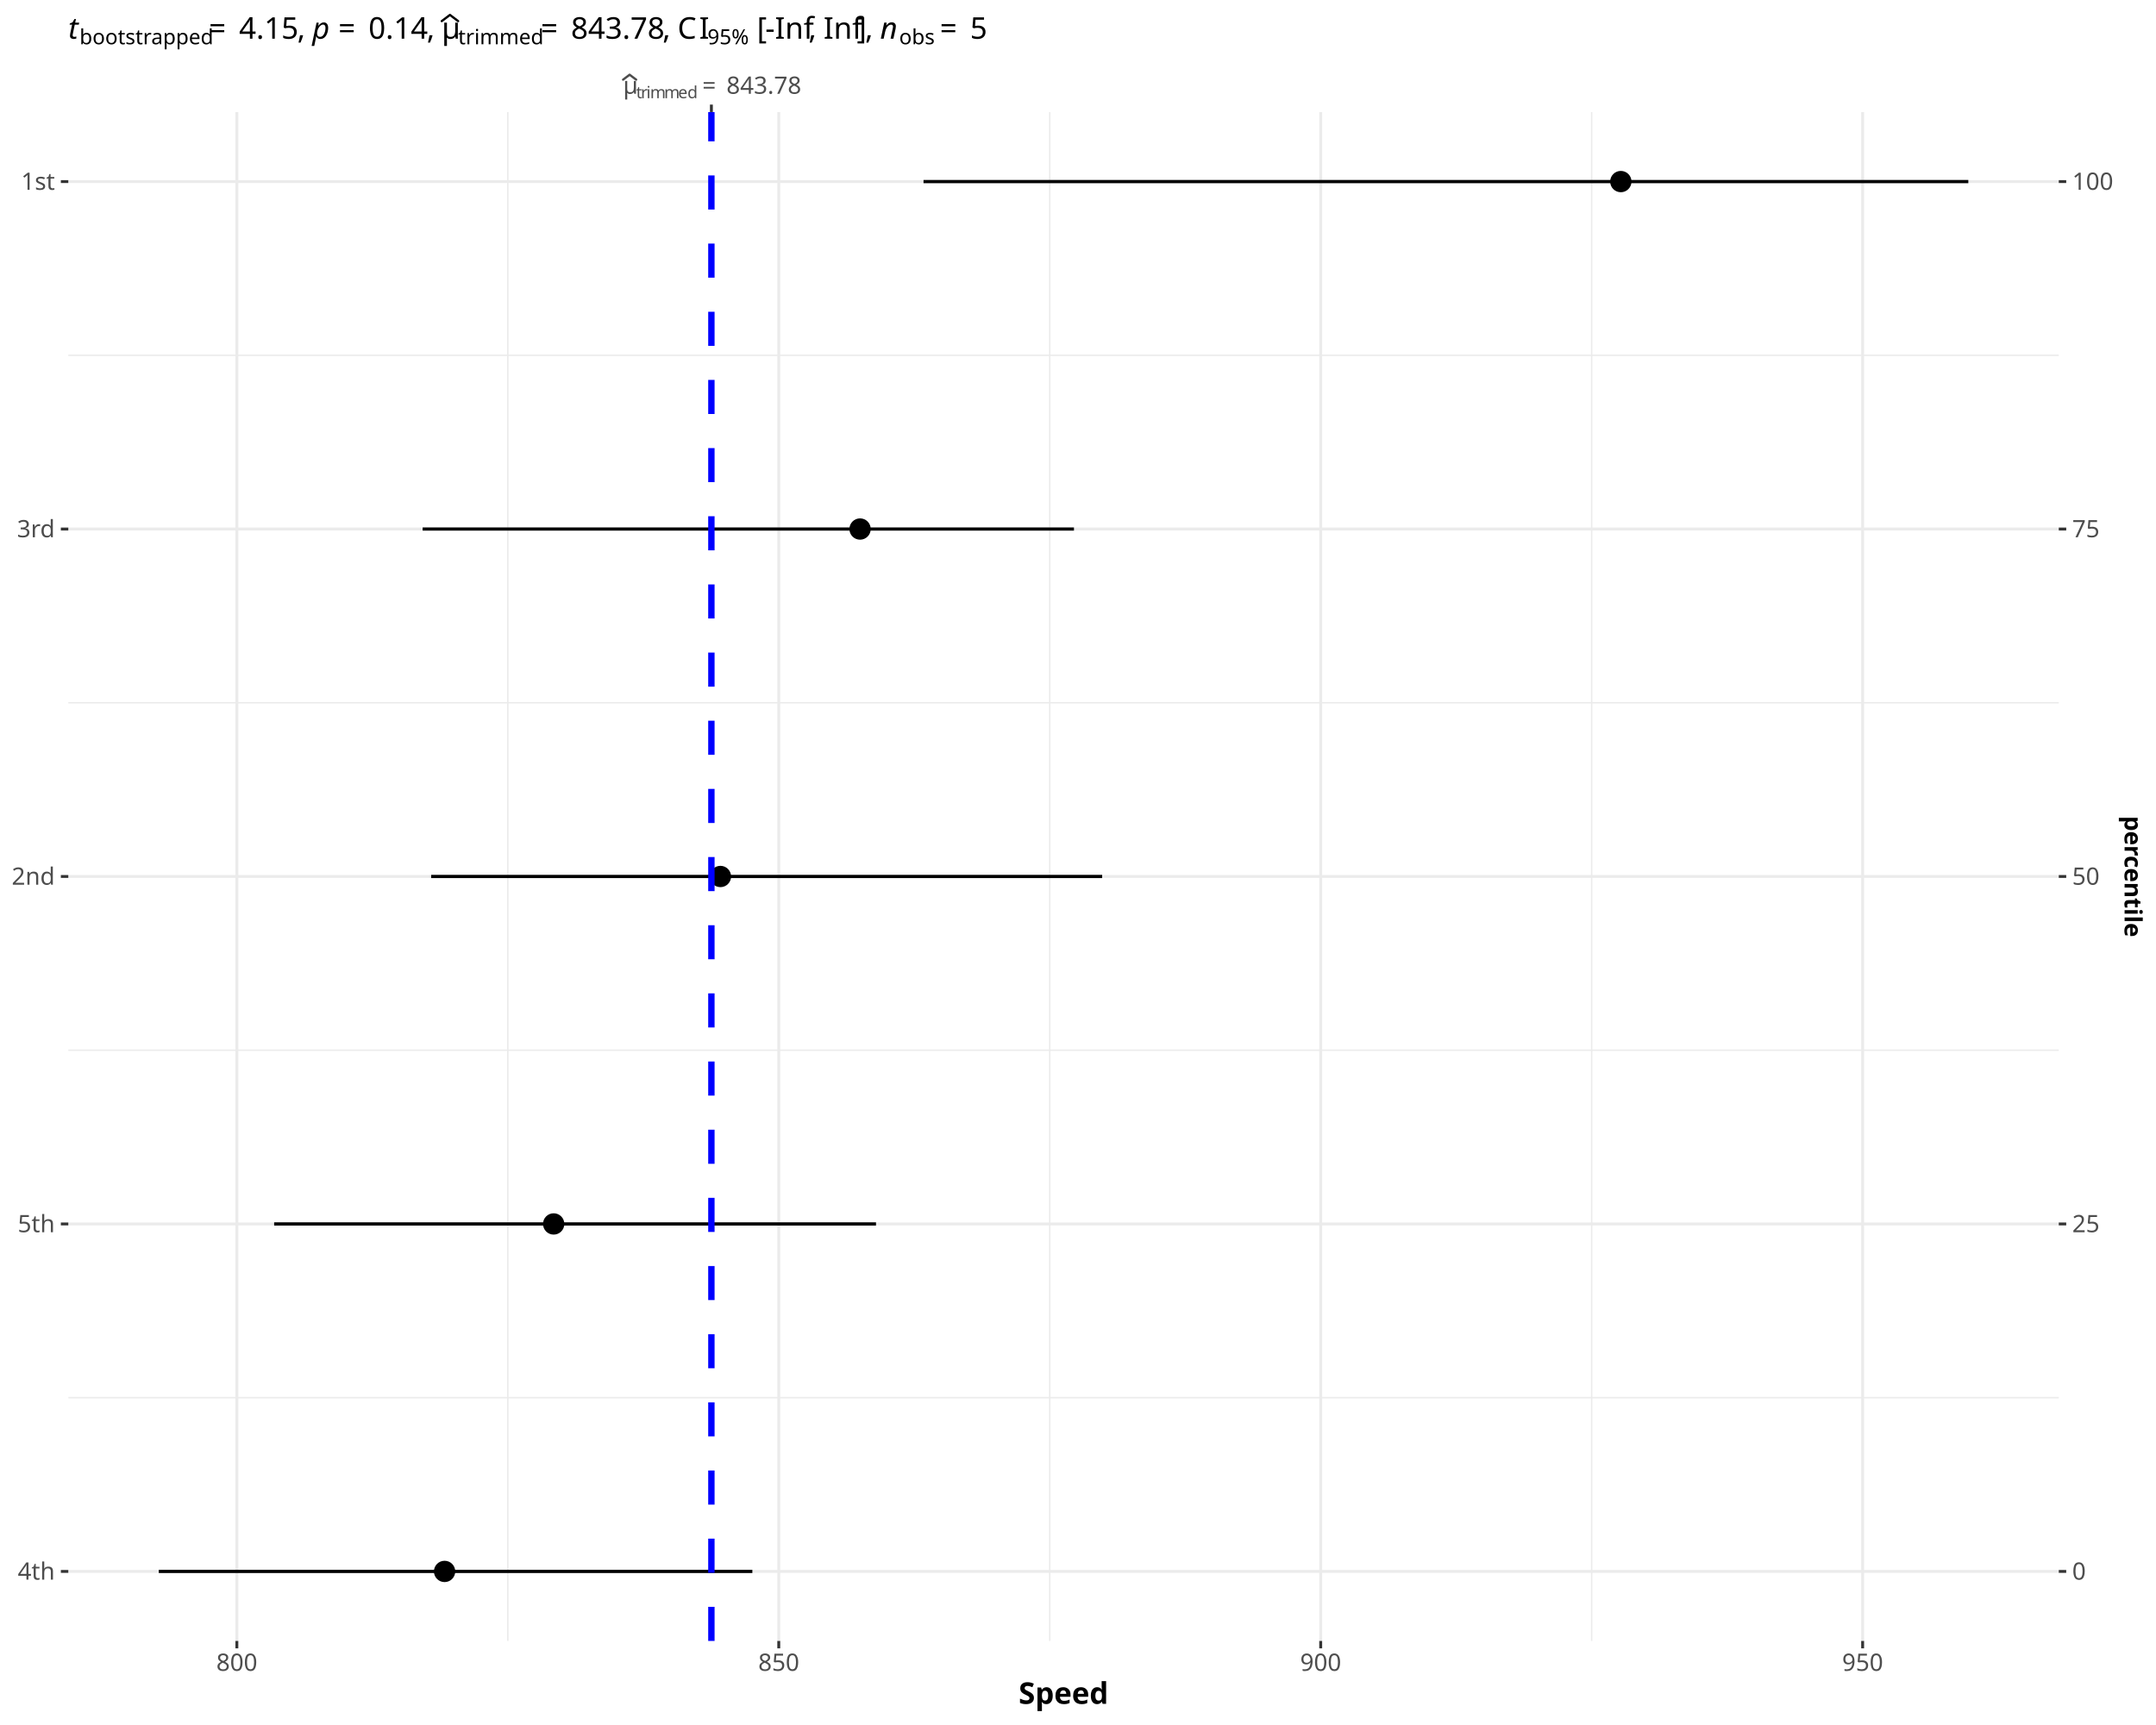
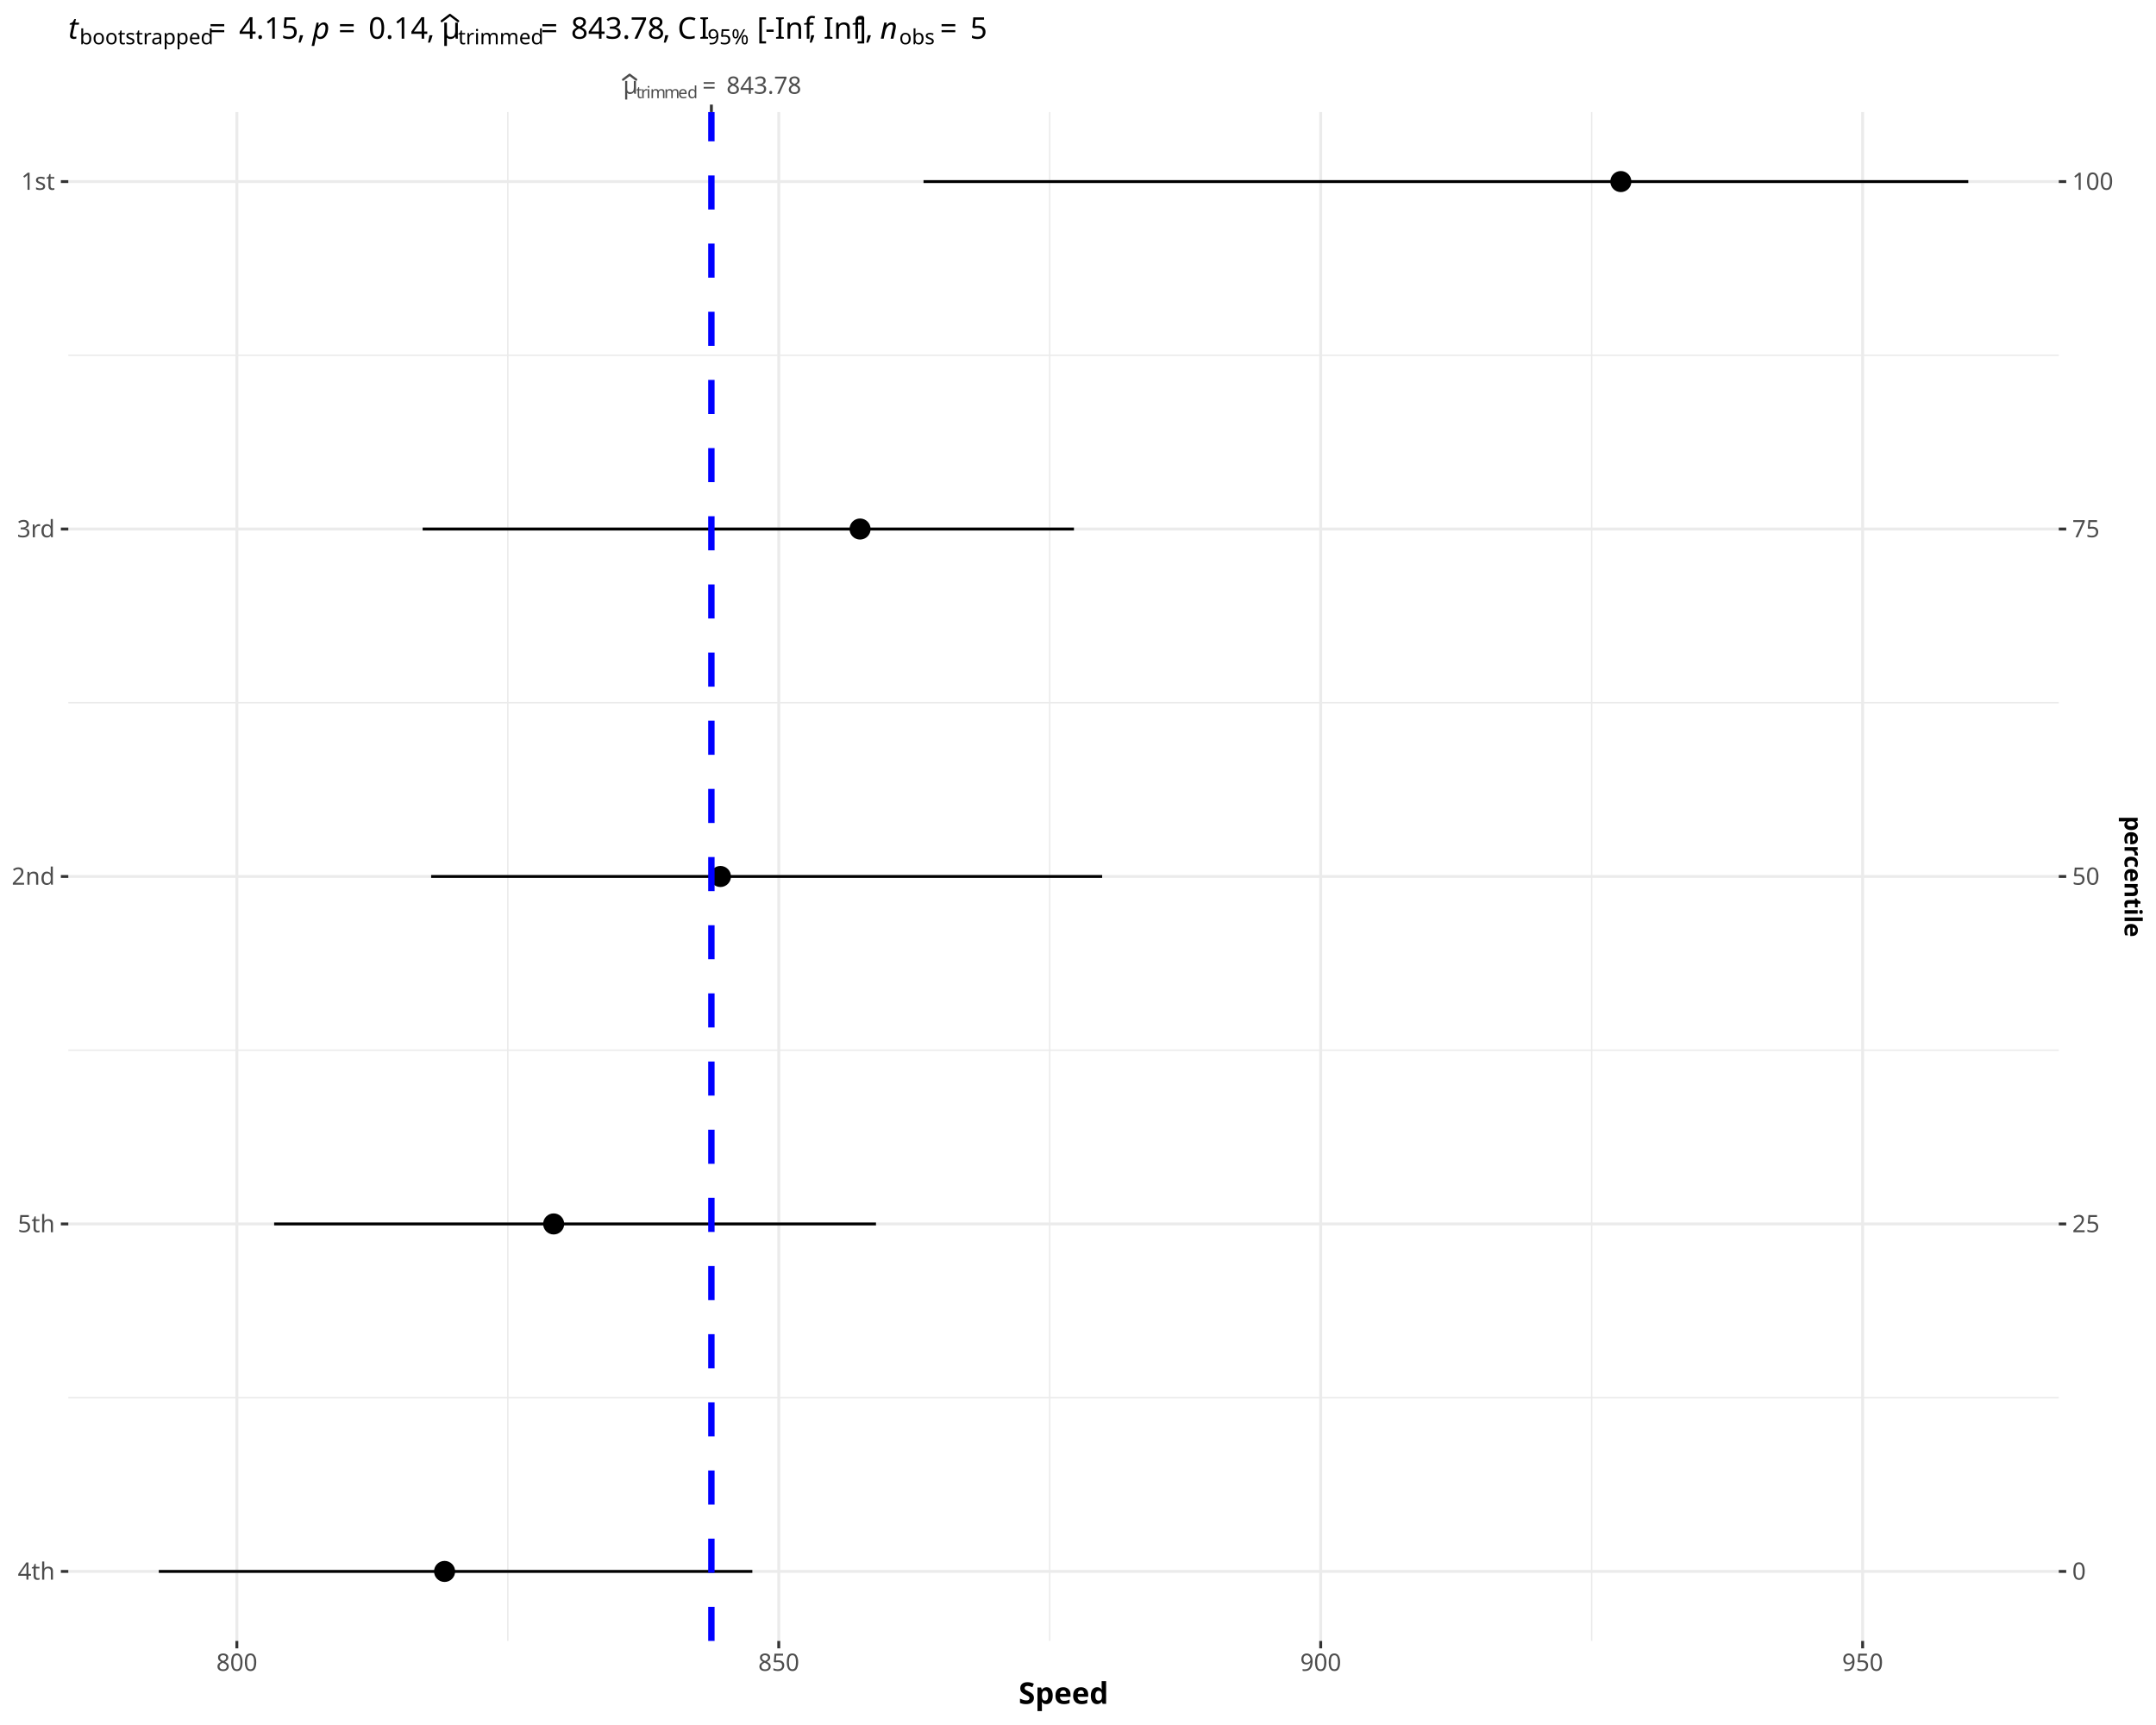
<svg xmlns="http://www.w3.org/2000/svg" class="svglite" data-engine-version="2.0" width="720.00pt" height="576.00pt" viewBox="0 0 720.00 576.00">
  <defs>
    <style type="text/css">
    .svglite line, .svglite polyline, .svglite polygon, .svglite path, .svglite rect, .svglite circle {
      fill: none;
      stroke: #000000;
      stroke-linecap: round;
      stroke-linejoin: round;
      stroke-miterlimit: 10.00;
    }
  </style>
  </defs>
  <rect width="100%" height="100%" style="stroke: none; fill: #FFFFFF;" />
  <defs>
    <clipPath id="cpMC4wMHw3MjAuMDB8MC4wMHw1NzYuMDA=">
      <rect x="0.00" y="0.00" width="720.00" height="576.00" />
    </clipPath>
  </defs>
  <g clip-path="url(#cpMC4wMHw3MjAuMDB8MC4wMHw1NzYuMDA=)">
    <rect x="0.00" y="0.00" width="720.00" height="576.00" style="stroke-width: 0.97; stroke: #FFFFFF; fill: #FFFFFF;" />
  </g>
  <defs>
    <clipPath id="cpMjIuODF8Njg3LjUzfDM3LjQyfDU0Ny45Mg==">
      <rect x="22.81" y="37.42" width="664.72" height="510.50" />
    </clipPath>
  </defs>
  <g clip-path="url(#cpMjIuODF8Njg3LjUzfDM3LjQyfDU0Ny45Mg==)">
    <rect x="22.81" y="37.42" width="664.72" height="510.50" style="stroke-width: 0.97; stroke: none; fill: #FFFFFF;" />
    <polyline points="22.81,466.70 687.53,466.70 " style="stroke-width: 0.48; stroke: #EBEBEB; stroke-linecap: butt;" />
    <polyline points="22.81,350.68 687.53,350.68 " style="stroke-width: 0.48; stroke: #EBEBEB; stroke-linecap: butt;" />
    <polyline points="22.81,234.66 687.53,234.66 " style="stroke-width: 0.48; stroke: #EBEBEB; stroke-linecap: butt;" />
    <polyline points="22.81,118.64 687.53,118.64 " style="stroke-width: 0.48; stroke: #EBEBEB; stroke-linecap: butt;" />
    <polyline points="169.59,547.92 169.59,37.42 " style="stroke-width: 0.48; stroke: #EBEBEB; stroke-linecap: butt;" />
    <polyline points="350.56,547.92 350.56,37.42 " style="stroke-width: 0.48; stroke: #EBEBEB; stroke-linecap: butt;" />
    <polyline points="531.54,547.92 531.54,37.42 " style="stroke-width: 0.48; stroke: #EBEBEB; stroke-linecap: butt;" />
    <polyline points="22.81,524.72 687.53,524.72 " style="stroke-width: 0.97; stroke: #EBEBEB; stroke-linecap: butt;" />
    <polyline points="22.81,408.69 687.53,408.69 " style="stroke-width: 0.97; stroke: #EBEBEB; stroke-linecap: butt;" />
    <polyline points="22.81,292.67 687.53,292.67 " style="stroke-width: 0.97; stroke: #EBEBEB; stroke-linecap: butt;" />
    <polyline points="22.81,176.65 687.53,176.65 " style="stroke-width: 0.97; stroke: #EBEBEB; stroke-linecap: butt;" />
    <polyline points="22.81,60.63 687.53,60.63 " style="stroke-width: 0.97; stroke: #EBEBEB; stroke-linecap: butt;" />
    <polyline points="79.10,547.92 79.10,37.42 " style="stroke-width: 0.97; stroke: #EBEBEB; stroke-linecap: butt;" />
    <polyline points="260.07,547.92 260.07,37.42 " style="stroke-width: 0.97; stroke: #EBEBEB; stroke-linecap: butt;" />
    <polyline points="441.05,547.92 441.05,37.42 " style="stroke-width: 0.97; stroke: #EBEBEB; stroke-linecap: butt;" />
    <polyline points="622.03,547.92 622.03,37.42 " style="stroke-width: 0.97; stroke: #EBEBEB; stroke-linecap: butt;" />
-     <circle cx="148.47" cy="524.72" r="3.56" style="stroke-width: 0.71; stroke: none; fill: #000000;" />
-     <circle cx="184.90" cy="408.69" r="3.56" style="stroke-width: 0.71; stroke: none; fill: #000000;" />
-     <circle cx="240.59" cy="292.67" r="3.56" style="stroke-width: 0.71; stroke: none; fill: #000000;" />
-     <circle cx="287.22" cy="176.65" r="3.56" style="stroke-width: 0.71; stroke: none; fill: #000000;" />
-     <circle cx="541.28" cy="60.63" r="3.56" style="stroke-width: 0.71; stroke: none; fill: #000000;" />
-     <polyline points="251.25,524.72 251.25,524.72 " style="stroke-width: 1.07; stroke-linecap: butt;" />
-     <polyline points="251.25,524.72 53.03,524.72 " style="stroke-width: 1.07; stroke-linecap: butt;" />
-     <polyline points="53.03,524.72 53.03,524.72 " style="stroke-width: 1.07; stroke-linecap: butt;" />
-     <polyline points="292.54,408.69 292.54,408.69 " style="stroke-width: 1.07; stroke-linecap: butt;" />
-     <polyline points="292.54,408.69 91.55,408.69 " style="stroke-width: 1.07; stroke-linecap: butt;" />
-     <polyline points="91.55,408.69 91.55,408.69 " style="stroke-width: 1.07; stroke-linecap: butt;" />
-     <polyline points="368.07,292.67 368.07,292.67 " style="stroke-width: 1.07; stroke-linecap: butt;" />
-     <polyline points="368.07,292.67 143.98,292.67 " style="stroke-width: 1.07; stroke-linecap: butt;" />
-     <polyline points="143.98,292.67 143.98,292.67 " style="stroke-width: 1.07; stroke-linecap: butt;" />
-     <polyline points="358.65,176.65 358.65,176.65 " style="stroke-width: 1.07; stroke-linecap: butt;" />
-     <polyline points="358.65,176.65 141.14,176.65 " style="stroke-width: 1.07; stroke-linecap: butt;" />
-     <polyline points="141.14,176.65 141.14,176.65 " style="stroke-width: 1.07; stroke-linecap: butt;" />
-     <polyline points="657.32,60.63 657.32,60.63 " style="stroke-width: 1.07; stroke-linecap: butt;" />
-     <polyline points="657.32,60.63 308.41,60.63 " style="stroke-width: 1.07; stroke-linecap: butt;" />
-     <polyline points="308.41,60.63 308.41,60.63 " style="stroke-width: 1.07; stroke-linecap: butt;" />
+     <circle cx="148.47" cy="524.72" r="3.52" style="stroke-width: 0.64; stroke: none; fill: #000000;" />
+     <circle cx="184.90" cy="408.69" r="3.52" style="stroke-width: 0.64; stroke: none; fill: #000000;" />
+     <circle cx="240.59" cy="292.67" r="3.52" style="stroke-width: 0.64; stroke: none; fill: #000000;" />
+     <circle cx="287.22" cy="176.65" r="3.52" style="stroke-width: 0.64; stroke: none; fill: #000000;" />
+     <circle cx="541.28" cy="60.63" r="3.52" style="stroke-width: 0.64; stroke: none; fill: #000000;" />
+     <polyline points="251.25,524.72 251.25,524.72 " style="stroke-width: 0.97; stroke-linecap: butt;" />
+     <polyline points="251.25,524.72 53.03,524.72 " style="stroke-width: 0.97; stroke-linecap: butt;" />
+     <polyline points="53.03,524.72 53.03,524.72 " style="stroke-width: 0.97; stroke-linecap: butt;" />
+     <polyline points="292.54,408.69 292.54,408.69 " style="stroke-width: 0.97; stroke-linecap: butt;" />
+     <polyline points="292.54,408.69 91.55,408.69 " style="stroke-width: 0.97; stroke-linecap: butt;" />
+     <polyline points="91.55,408.69 91.55,408.69 " style="stroke-width: 0.97; stroke-linecap: butt;" />
+     <polyline points="368.07,292.67 368.07,292.67 " style="stroke-width: 0.97; stroke-linecap: butt;" />
+     <polyline points="368.07,292.67 143.98,292.67 " style="stroke-width: 0.97; stroke-linecap: butt;" />
+     <polyline points="143.98,292.67 143.98,292.67 " style="stroke-width: 0.97; stroke-linecap: butt;" />
+     <polyline points="358.65,176.65 358.65,176.65 " style="stroke-width: 0.97; stroke-linecap: butt;" />
+     <polyline points="358.65,176.65 141.14,176.65 " style="stroke-width: 0.97; stroke-linecap: butt;" />
+     <polyline points="141.14,176.65 141.14,176.65 " style="stroke-width: 0.97; stroke-linecap: butt;" />
+     <polyline points="657.32,60.63 657.32,60.63 " style="stroke-width: 0.97; stroke-linecap: butt;" />
+     <polyline points="657.32,60.63 308.41,60.63 " style="stroke-width: 0.97; stroke-linecap: butt;" />
+     <polyline points="308.41,60.63 308.41,60.63 " style="stroke-width: 0.97; stroke-linecap: butt;" />
    <line x1="237.57" y1="547.92" x2="237.57" y2="37.42" style="stroke-width: 2.13; stroke: #0000FF; stroke-dasharray: 11.38,11.38; stroke-linecap: butt;" />
  </g>
  <g clip-path="url(#cpMC4wMHw3MjAuMDB8MC4wMHw1NzYuMDA=)">
    <polyline points="237.57,34.93 237.57,37.42 " style="stroke-width: 0.97; stroke: #333333; stroke-linecap: butt;" />
    <text x="208.08" y="31.31" style="font-size: 8.00px; fill: #4D4D4D; font-family: sans;" textLength="4.37px" lengthAdjust="spacingAndGlyphs">μ</text>
    <polyline points="208.08,26.60 210.26,24.95 212.45,26.60 " style="stroke-width: 0.75; stroke: #4D4D4D;" />
    <text x="212.45" y="32.79" style="font-size: 5.60px; fill: #4D4D4D; font-family: sans;" textLength="1.56px" lengthAdjust="spacingAndGlyphs">t</text>
    <text x="214.00" y="32.79" style="font-size: 5.60px; fill: #4D4D4D; font-family: sans;" textLength="1.86px" lengthAdjust="spacingAndGlyphs">r</text>
    <text x="215.87" y="32.79" style="font-size: 5.60px; fill: #4D4D4D; font-family: sans;" textLength="1.24px" lengthAdjust="spacingAndGlyphs">i</text>
    <text x="217.11" y="32.79" style="font-size: 5.60px; fill: #4D4D4D; font-family: sans;" textLength="4.67px" lengthAdjust="spacingAndGlyphs">m</text>
    <text x="221.78" y="32.79" style="font-size: 5.60px; fill: #4D4D4D; font-family: sans;" textLength="4.67px" lengthAdjust="spacingAndGlyphs">m</text>
    <text x="226.45" y="32.79" style="font-size: 5.60px; fill: #4D4D4D; font-family: sans;" textLength="3.11px" lengthAdjust="spacingAndGlyphs">e</text>
    <text x="229.56" y="32.79" style="font-size: 5.60px; fill: #4D4D4D; font-family: sans;" textLength="3.11px" lengthAdjust="spacingAndGlyphs">d</text>
    <text x="234.53" y="31.31" style="font-size: 8.00px; fill: #4D4D4D; font-family: sans;" textLength="6.21px" lengthAdjust="spacingAndGlyphs">=</text>
    <text x="242.59" y="31.31" style="font-size: 8.00px; fill: #4D4D4D; font-family: sans;" textLength="24.47px" lengthAdjust="spacingAndGlyphs">843.78</text>
    <text x="18.33" y="527.47" text-anchor="end" style="font-size: 8.00px; fill: #4D4D4D; font-family: sans;" textLength="11.12px" lengthAdjust="spacingAndGlyphs">4th</text>
    <text x="18.33" y="411.45" text-anchor="end" style="font-size: 8.00px; fill: #4D4D4D; font-family: sans;" textLength="11.12px" lengthAdjust="spacingAndGlyphs">5th</text>
    <text x="18.33" y="295.42" text-anchor="end" style="font-size: 8.00px; fill: #4D4D4D; font-family: sans;" textLength="13.35px" lengthAdjust="spacingAndGlyphs">2nd</text>
    <text x="18.33" y="179.40" text-anchor="end" style="font-size: 8.00px; fill: #4D4D4D; font-family: sans;" textLength="11.56px" lengthAdjust="spacingAndGlyphs">3rd</text>
    <text x="18.33" y="63.38" text-anchor="end" style="font-size: 8.00px; fill: #4D4D4D; font-family: sans;" textLength="10.68px" lengthAdjust="spacingAndGlyphs">1st</text>
    <polyline points="20.32,524.72 22.81,524.72 " style="stroke-width: 0.97; stroke: #333333; stroke-linecap: butt;" />
    <polyline points="20.32,408.69 22.81,408.69 " style="stroke-width: 0.97; stroke: #333333; stroke-linecap: butt;" />
    <polyline points="20.32,292.67 22.81,292.67 " style="stroke-width: 0.97; stroke: #333333; stroke-linecap: butt;" />
    <polyline points="20.32,176.65 22.81,176.65 " style="stroke-width: 0.97; stroke: #333333; stroke-linecap: butt;" />
    <polyline points="20.32,60.63 22.81,60.63 " style="stroke-width: 0.97; stroke: #333333; stroke-linecap: butt;" />
    <polyline points="690.02,524.72 687.53,524.72 " style="stroke-width: 0.97; stroke: #333333; stroke-linecap: butt;" />
    <polyline points="690.02,408.69 687.53,408.69 " style="stroke-width: 0.97; stroke: #333333; stroke-linecap: butt;" />
    <polyline points="690.02,292.67 687.53,292.67 " style="stroke-width: 0.97; stroke: #333333; stroke-linecap: butt;" />
    <polyline points="690.02,176.65 687.53,176.65 " style="stroke-width: 0.97; stroke: #333333; stroke-linecap: butt;" />
    <polyline points="690.02,60.63 687.53,60.63 " style="stroke-width: 0.97; stroke: #333333; stroke-linecap: butt;" />
    <text x="692.01" y="527.47" style="font-size: 8.00px; fill: #4D4D4D; font-family: sans;" textLength="4.45px" lengthAdjust="spacingAndGlyphs">0</text>
    <text x="692.01" y="411.45" style="font-size: 8.00px; fill: #4D4D4D; font-family: sans;" textLength="8.90px" lengthAdjust="spacingAndGlyphs">25</text>
    <text x="692.01" y="295.42" style="font-size: 8.00px; fill: #4D4D4D; font-family: sans;" textLength="8.90px" lengthAdjust="spacingAndGlyphs">50</text>
    <text x="692.01" y="179.40" style="font-size: 8.00px; fill: #4D4D4D; font-family: sans;" textLength="8.90px" lengthAdjust="spacingAndGlyphs">75</text>
    <text x="692.01" y="63.38" style="font-size: 8.00px; fill: #4D4D4D; font-family: sans;" textLength="13.35px" lengthAdjust="spacingAndGlyphs">100</text>
    <polyline points="79.10,550.41 79.10,547.92 " style="stroke-width: 0.97; stroke: #333333; stroke-linecap: butt;" />
    <polyline points="260.07,550.41 260.07,547.92 " style="stroke-width: 0.97; stroke: #333333; stroke-linecap: butt;" />
    <polyline points="441.05,550.41 441.05,547.92 " style="stroke-width: 0.97; stroke: #333333; stroke-linecap: butt;" />
    <polyline points="622.03,550.41 622.03,547.92 " style="stroke-width: 0.97; stroke: #333333; stroke-linecap: butt;" />
    <text x="79.10" y="557.91" text-anchor="middle" style="font-size: 8.00px; fill: #4D4D4D; font-family: sans;" textLength="13.35px" lengthAdjust="spacingAndGlyphs">800</text>
    <text x="260.07" y="557.91" text-anchor="middle" style="font-size: 8.00px; fill: #4D4D4D; font-family: sans;" textLength="13.35px" lengthAdjust="spacingAndGlyphs">850</text>
    <text x="441.05" y="557.91" text-anchor="middle" style="font-size: 8.00px; fill: #4D4D4D; font-family: sans;" textLength="13.35px" lengthAdjust="spacingAndGlyphs">900</text>
    <text x="622.03" y="557.91" text-anchor="middle" style="font-size: 8.00px; fill: #4D4D4D; font-family: sans;" textLength="13.35px" lengthAdjust="spacingAndGlyphs">950</text>
    <text x="355.17" y="568.94" text-anchor="middle" style="font-size: 10.00px; font-weight: bold; font-family: sans;" textLength="28.92px" lengthAdjust="spacingAndGlyphs">Speed</text>
    <text transform="translate(709.51,292.67) rotate(90)" text-anchor="middle" style="font-size: 8.00px; font-weight: bold; font-family: sans;" textLength="34.69px" lengthAdjust="spacingAndGlyphs">percentile</text>
    <text x="22.81" y="12.93" style="font-size: 10.00px; font-style: italic; font-family: sans;" textLength="2.78px" lengthAdjust="spacingAndGlyphs">t</text>
    <text x="26.56" y="14.78" style="font-size: 7.00px; font-family: sans;" textLength="40.87px" lengthAdjust="spacingAndGlyphs">bootstrapped</text>
    <text x="69.75" y="12.93" style="font-size: 10.00px; font-family: sans;" textLength="7.76px" lengthAdjust="spacingAndGlyphs">=</text>
    <text x="79.83" y="12.93" style="font-size: 10.00px; font-family: sans;" textLength="19.46px" lengthAdjust="spacingAndGlyphs">4.15</text>
    <text x="99.29" y="12.93" style="font-size: 10.00px; font-family: sans;" textLength="2.50px" lengthAdjust="spacingAndGlyphs">,</text>
    <text x="101.79" y="12.93" style="font-size: 10.00px; font-family: sans;" textLength="2.50px" lengthAdjust="spacingAndGlyphs"> </text>
    <text x="104.29" y="12.93" style="font-size: 10.00px; font-style: italic; font-family: sans;" textLength="5.56px" lengthAdjust="spacingAndGlyphs">p</text>
    <text x="112.98" y="12.93" style="font-size: 10.00px; font-family: sans;" textLength="7.76px" lengthAdjust="spacingAndGlyphs">=</text>
    <text x="123.06" y="12.93" style="font-size: 10.00px; font-family: sans;" textLength="19.46px" lengthAdjust="spacingAndGlyphs">0.14</text>
    <text x="142.52" y="12.93" style="font-size: 10.00px; font-family: sans;" textLength="2.50px" lengthAdjust="spacingAndGlyphs">,</text>
    <text x="145.02" y="12.93" style="font-size: 10.00px; font-family: sans;" textLength="2.50px" lengthAdjust="spacingAndGlyphs"> </text>
    <text x="147.52" y="12.93" style="font-size: 10.00px; font-family: sans;" textLength="5.47px" lengthAdjust="spacingAndGlyphs">μ</text>
    <polyline points="147.52,7.05 150.26,4.98 152.99,7.05 " style="stroke-width: 0.75;" />
    <text x="152.99" y="14.78" style="font-size: 7.00px; font-family: sans;" textLength="25.28px" lengthAdjust="spacingAndGlyphs">trimmed</text>
    <text x="180.59" y="12.93" style="font-size: 10.00px; font-family: sans;" textLength="7.76px" lengthAdjust="spacingAndGlyphs">=</text>
    <text x="190.67" y="12.93" style="font-size: 10.00px; font-family: sans;" textLength="30.59px" lengthAdjust="spacingAndGlyphs">843.78</text>
    <text x="221.26" y="12.93" style="font-size: 10.00px; font-family: sans;" textLength="2.50px" lengthAdjust="spacingAndGlyphs">,</text>
    <text x="223.76" y="12.93" style="font-size: 10.00px; font-family: sans;" textLength="2.50px" lengthAdjust="spacingAndGlyphs"> </text>
    <text x="226.26" y="12.93" style="font-size: 10.00px; font-family: sans;" textLength="7.22px" lengthAdjust="spacingAndGlyphs">C</text>
    <text x="233.48" y="12.93" style="font-size: 10.00px; font-family: sans;" textLength="2.78px" lengthAdjust="spacingAndGlyphs">I</text>
    <text x="236.26" y="14.78" style="font-size: 7.00px; font-family: sans;" textLength="14.01px" lengthAdjust="spacingAndGlyphs">95%</text>
    <text x="250.27" y="12.93" style="font-size: 10.00px; font-family: sans;" textLength="2.50px" lengthAdjust="spacingAndGlyphs"> </text>
    <text x="252.78" y="12.93" style="font-size: 10.00px; font-family: sans;" textLength="2.78px" lengthAdjust="spacingAndGlyphs">[</text>
    <text x="255.55" y="12.93" style="font-size: 10.00px; font-family: sans;" textLength="14.45px" lengthAdjust="spacingAndGlyphs">-Inf</text>
    <text x="270.00" y="12.93" style="font-size: 10.00px; font-family: sans;" textLength="2.50px" lengthAdjust="spacingAndGlyphs">,</text>
    <text x="272.50" y="12.93" style="font-size: 10.00px; font-family: sans;" textLength="2.50px" lengthAdjust="spacingAndGlyphs"> </text>
    <text x="275.01" y="12.93" style="font-size: 10.00px; font-family: sans;" textLength="11.12px" lengthAdjust="spacingAndGlyphs">Inf</text>
    <text x="286.12" y="12.93" style="font-size: 10.00px; font-family: sans;" textLength="2.78px" lengthAdjust="spacingAndGlyphs">]</text>
    <text x="288.90" y="12.93" style="font-size: 10.00px; font-family: sans;" textLength="2.50px" lengthAdjust="spacingAndGlyphs">,</text>
    <text x="291.40" y="12.93" style="font-size: 10.00px; font-family: sans;" textLength="2.50px" lengthAdjust="spacingAndGlyphs"> </text>
    <text x="293.91" y="12.93" style="font-size: 10.00px; font-style: italic; font-family: sans;" textLength="5.56px" lengthAdjust="spacingAndGlyphs">n</text>
    <text x="300.27" y="14.78" style="font-size: 7.00px; font-family: sans;" textLength="11.29px" lengthAdjust="spacingAndGlyphs">obs</text>
    <text x="313.88" y="12.93" style="font-size: 10.00px; font-family: sans;" textLength="7.76px" lengthAdjust="spacingAndGlyphs">=</text>
    <text x="323.96" y="12.93" style="font-size: 10.00px; font-family: sans;" textLength="5.56px" lengthAdjust="spacingAndGlyphs">5</text>
  </g>
</svg>
